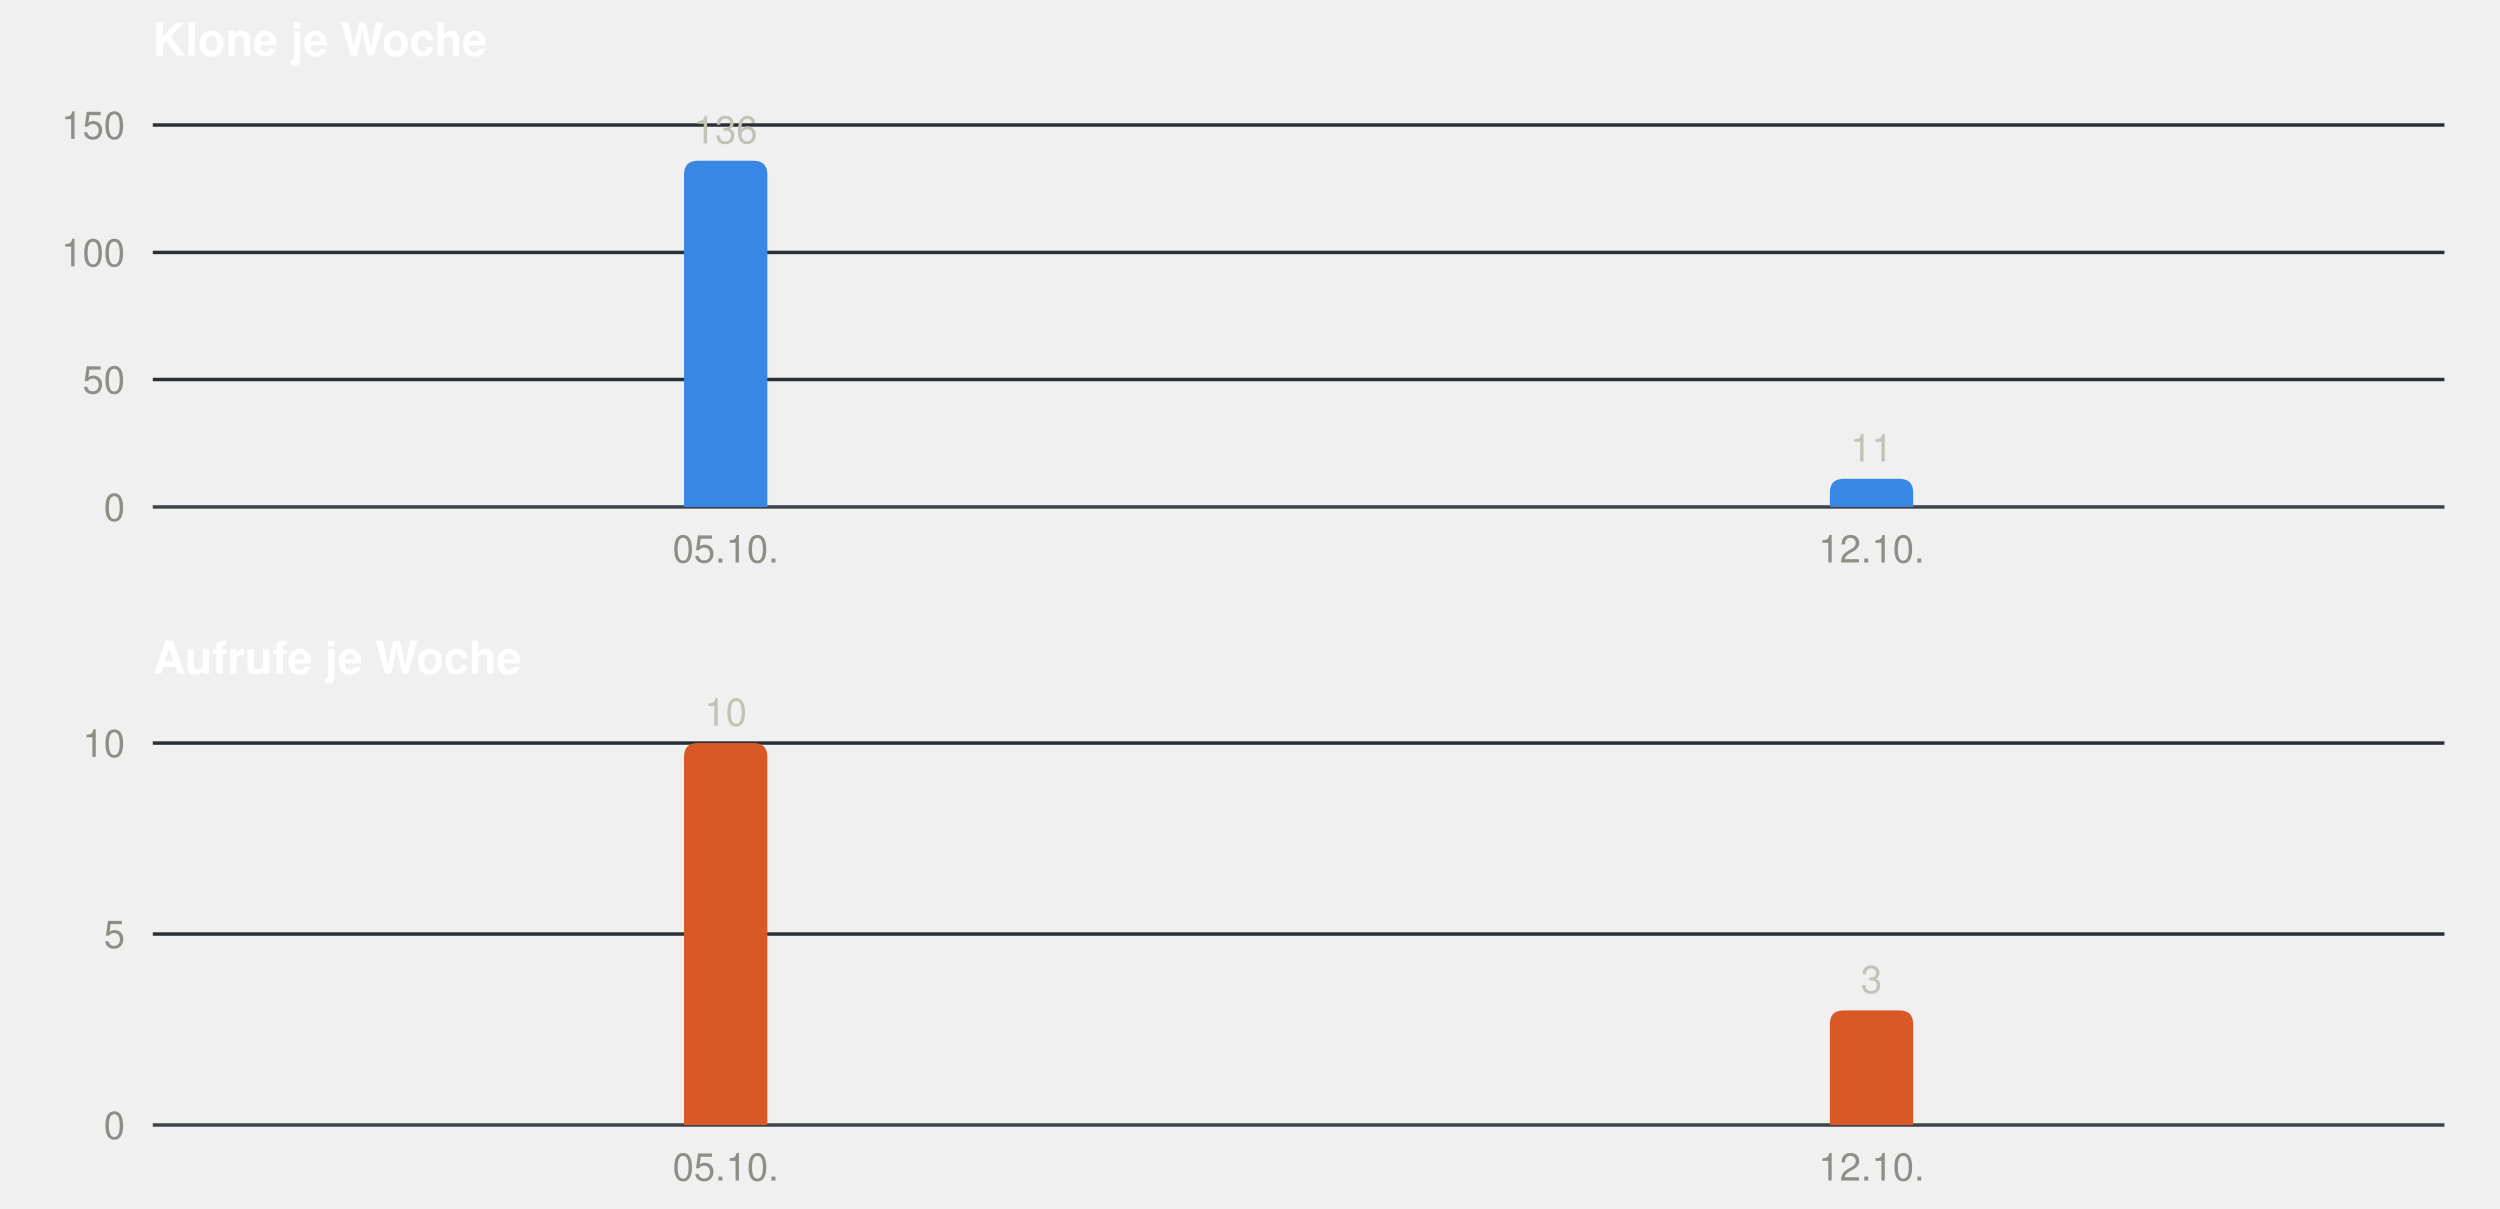
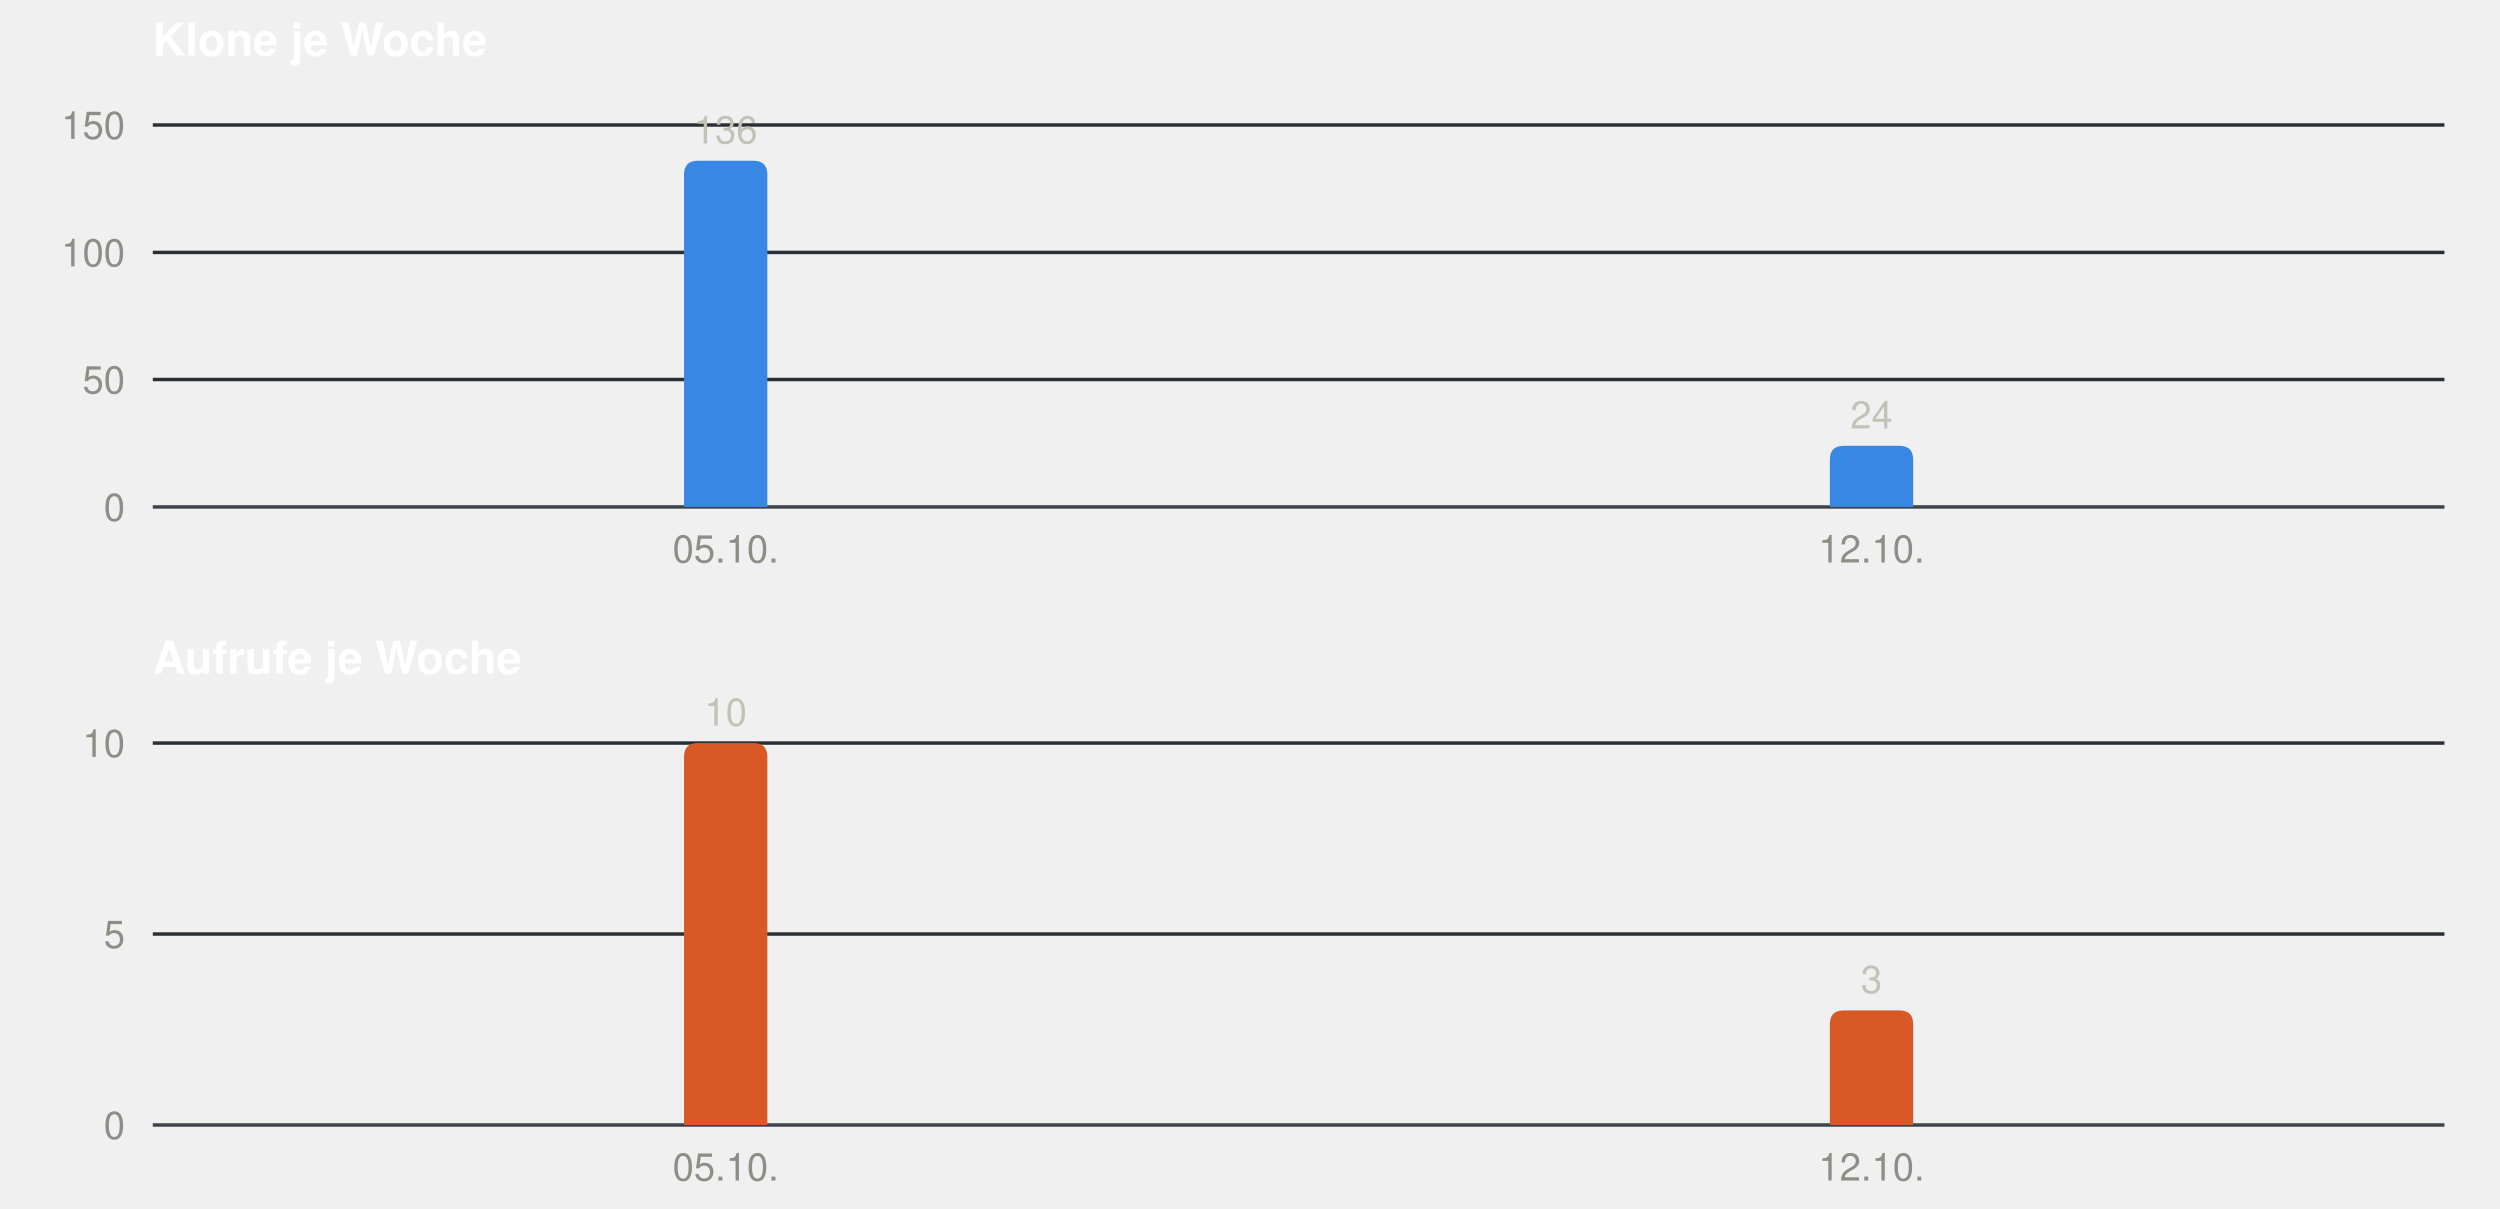
<svg xmlns="http://www.w3.org/2000/svg" width="720" height="348" viewBox="0 0 720 348" role="img" font-family="-apple-system, BlinkMacSystemFont, &quot;Segoe UI&quot;, Helvetica, Arial, sans-serif">
  <text x="44" y="16" font-size="13" font-weight="600" fill="#ffffff">Klone je Woche</text>
  <line x1="44" x2="704" y1="146.0" y2="146.0" stroke="#3d434b" stroke-width="1" />
  <text x="36" y="150.0" font-size="11" text-anchor="end" fill="#8f8e86">0</text>
  <line x1="44" x2="704" y1="109.3" y2="109.3" stroke="#2a2f36" stroke-width="1" />
  <text x="36" y="113.3" font-size="11" text-anchor="end" fill="#8f8e86">50</text>
  <line x1="44" x2="704" y1="72.7" y2="72.7" stroke="#2a2f36" stroke-width="1" />
  <text x="36" y="76.7" font-size="11" text-anchor="end" fill="#8f8e86">100</text>
  <line x1="44" x2="704" y1="36.0" y2="36.0" stroke="#2a2f36" stroke-width="1" />
  <text x="36" y="40.0" font-size="11" text-anchor="end" fill="#8f8e86">150</text>
  <path fill="#3987e5" d="M197.0,146 V50.3 Q197.0,46.3 201.0,46.3 H217.0 Q221.0,46.3 221.0,50.3 V146 Z" />
  <text x="209.0" y="41.3" font-size="11" text-anchor="middle" fill="#c3c2b7">136</text>
  <text x="209.0" y="162" font-size="11" text-anchor="middle" fill="#8f8e86">05.10.</text>
-   <path fill="#3987e5" d="M527.0,146 V141.9 Q527.0,137.9 531.0,137.9 H547.0 Q551.0,137.9 551.0,141.9 V146 Z" />
-   <text x="539.0" y="132.9" font-size="11" text-anchor="middle" fill="#c3c2b7">11</text>
+   <path fill="#3987e5" d="M527.0,146 V132.4 Q527.0,128.4 531.0,128.4 H547.0 Q551.0,128.4 551.0,132.4 V146 Z" />
+   <text x="539.0" y="123.4" font-size="11" text-anchor="middle" fill="#c3c2b7">24</text>
  <text x="539.0" y="162" font-size="11" text-anchor="middle" fill="#8f8e86">12.10.</text>
  <text x="44" y="194" font-size="13" font-weight="600" fill="#ffffff">Aufrufe je Woche</text>
  <line x1="44" x2="704" y1="324.0" y2="324.0" stroke="#3d434b" stroke-width="1" />
  <text x="36" y="328.0" font-size="11" text-anchor="end" fill="#8f8e86">0</text>
  <line x1="44" x2="704" y1="269.0" y2="269.0" stroke="#2a2f36" stroke-width="1" />
  <text x="36" y="273.0" font-size="11" text-anchor="end" fill="#8f8e86">5</text>
  <line x1="44" x2="704" y1="214.0" y2="214.0" stroke="#2a2f36" stroke-width="1" />
  <text x="36" y="218.0" font-size="11" text-anchor="end" fill="#8f8e86">10</text>
  <path fill="#d95926" d="M197.0,324 V218.0 Q197.0,214.0 201.0,214.0 H217.0 Q221.0,214.0 221.0,218.0 V324 Z" />
  <text x="209.0" y="209.0" font-size="11" text-anchor="middle" fill="#c3c2b7">10</text>
  <text x="209.0" y="340" font-size="11" text-anchor="middle" fill="#8f8e86">05.10.</text>
  <path fill="#d95926" d="M527.0,324 V295.0 Q527.0,291.0 531.0,291.0 H547.0 Q551.0,291.0 551.0,295.0 V324 Z" />
  <text x="539.0" y="286.0" font-size="11" text-anchor="middle" fill="#c3c2b7">3</text>
  <text x="539.0" y="340" font-size="11" text-anchor="middle" fill="#8f8e86">12.10.</text>
</svg>
